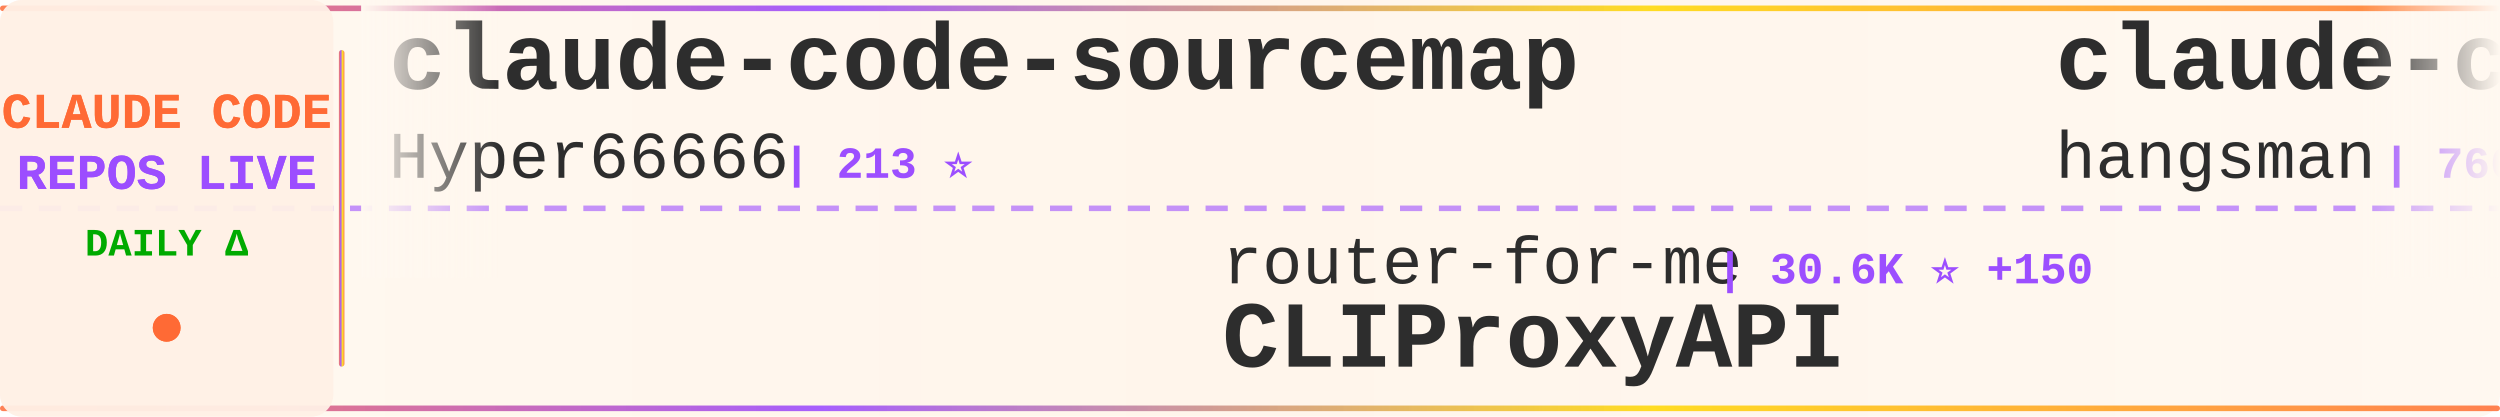
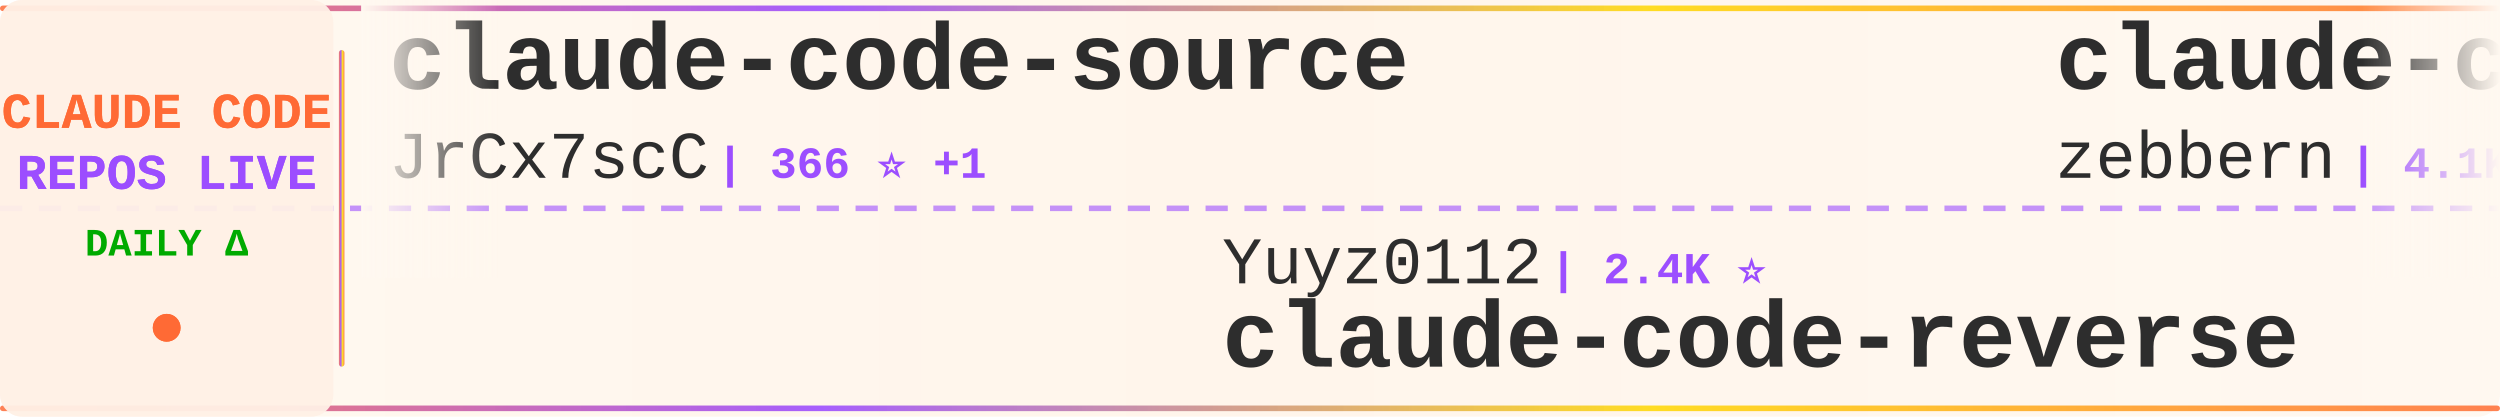
<svg xmlns="http://www.w3.org/2000/svg" width="900" height="150">
  <defs>
    <linearGradient id="tickerBg" x1="0%" y1="0%" x2="100%" y2="0%">
      <stop offset="0%" style="stop-color:#fff8f0;stop-opacity:0.98" />
      <stop offset="50%" style="stop-color:#fff5eb;stop-opacity:1" />
      <stop offset="100%" style="stop-color:#fff8f0;stop-opacity:0.98" />
    </linearGradient>
    <linearGradient id="borderGrad" x1="0%" y1="0%" x2="100%" y2="0%">
      <stop offset="0%" style="stop-color:#FF6B35;stop-opacity:0.85">
        <animate attributeName="stop-opacity" values="0.85;1;0.85" dur="2s" repeatCount="indefinite" />
      </stop>
      <stop offset="33%" style="stop-color:#9C4EFF;stop-opacity:0.9">
        <animate attributeName="stop-opacity" values="0.9;1;0.9" dur="2.2s" repeatCount="indefinite" />
      </stop>
      <stop offset="66%" style="stop-color:#FFD700;stop-opacity:0.85">
        <animate attributeName="stop-opacity" values="0.85;1;0.85" dur="1.8s" repeatCount="indefinite" />
      </stop>
      <stop offset="100%" style="stop-color:#FF6B35;stop-opacity:0.85">
        <animate attributeName="stop-opacity" values="0.85;1;0.85" dur="2s" repeatCount="indefinite" />
      </stop>
    </linearGradient>
    <filter id="textGlow">
      <feGaussianBlur stdDeviation="0.15" result="coloredBlur" />
      <feMerge>
        <feMergeNode in="coloredBlur" />
        <feMergeNode in="SourceGraphic" />
      </feMerge>
    </filter>
    <filter id="metricGlow">
      <feGaussianBlur stdDeviation="0.2" result="coloredBlur" />
      <feMerge>
        <feMergeNode in="coloredBlur" />
        <feMergeNode in="SourceGraphic" />
      </feMerge>
    </filter>
    <linearGradient id="leftFade" x1="0%" y1="0%" x2="100%" y2="0%">
      <stop offset="0%" style="stop-color:#fff8f0;stop-opacity:1" />
      <stop offset="100%" style="stop-color:#fff8f0;stop-opacity:0" />
    </linearGradient>
    <linearGradient id="rightFade" x1="0%" y1="0%" x2="100%" y2="0%">
      <stop offset="0%" style="stop-color:#fff8f0;stop-opacity:0" />
      <stop offset="100%" style="stop-color:#fff8f0;stop-opacity:1" />
    </linearGradient>
  </defs>
  <rect width="900" height="150" fill="url(#tickerBg)" rx="8" />
  <rect x="0" y="2" width="900" height="2" fill="url(#borderGrad)" rx="1" />
  <rect x="0" y="146" width="900" height="2" fill="url(#borderGrad)" rx="1" />
  <line x1="0" y1="75" x2="900" y2="75" stroke="#9C4EFF" stroke-width="2" stroke-dasharray="8 6" opacity="0.6" />
  <rect x="0" y="0" width="120" height="150" fill="#fff0e6" opacity="0.95" rx="8" />
  <text x="60" y="46" font-family="'Courier New', monospace" font-size="18" font-weight="bold" fill="#FF6B35" text-anchor="middle" filter="url(#textGlow)">
    CLAUDE CODE
  </text>
  <text x="60" y="68" font-family="'Courier New', monospace" font-size="18" font-weight="bold" fill="#9C4EFF" text-anchor="middle" filter="url(#textGlow)">
    REPOS LIVE
  </text>
  <text x="60" y="92" font-family="'Courier New', monospace" font-size="14" font-weight="bold" fill="#00aa00" text-anchor="middle">
    DAILY Δ
  </text>
  <circle cx="60" cy="118" r="5" fill="#FF6B35" filter="url(#metricGlow)">
    <animate attributeName="r" values="4;6;4" dur="1.5s" repeatCount="indefinite" />
    <animate attributeName="opacity" values="0.6;1;0.6" dur="1.5s" repeatCount="indefinite" />
  </circle>
  <rect x="122" y="18" width="2" height="114" fill="url(#borderGrad)" rx="1" />
  <clipPath id="tickerClip">
    <rect x="130" y="0" width="770" height="150" />
  </clipPath>
  <g clip-path="url(#tickerClip)">
    <g id="tickerItems">
      <animateTransform attributeName="transform" attributeType="XML" type="translate" from="0 0" to="-3000 0" dur="54s" repeatCount="indefinite" />
      <g transform="translate(0, 0)">
-         <text x="140" y="32" font-family="'Courier New', monospace" font-size="34" font-weight="bold" fill="#2d2d2d">claude-code-sourcemap</text>
-         <text x="140" y="64" font-family="'Courier New', monospace" font-size="24" font-weight="normal" fill="#2d2d2d" opacity="1.0">Hyper66666</text>
-         <text x="282" y="64" font-family="'Courier New', monospace" font-size="16" font-weight="bold" fill="#9C4EFF"> | 213 ⭐</text>
+         <text x="140" y="32" font-family="'Courier New', monospace" font-size="34" font-weight="bold" fill="#2d2d2d">claude-code-source</text>
+         <text x="140" y="64" font-family="'Courier New', monospace" font-size="24" font-weight="normal" fill="#2d2d2d" opacity="1.0">JrCx7scC</text>
+         <text x="258" y="64" font-family="'Courier New', monospace" font-size="16" font-weight="bold" fill="#9C4EFF"> | 366 ⭐ +1</text>
      </g>
      <g transform="translate(300, 0)">
-         <text x="140" y="102" font-family="'Courier New', monospace" font-size="24" font-weight="normal" fill="#2d2d2d" opacity="1.0">router-for-me</text>
-         <text x="318" y="102" font-family="'Courier New', monospace" font-size="16" font-weight="bold" fill="#9C4EFF"> | 30.6K ⭐ +150</text>
-         <text x="140" y="132" font-family="'Courier New', monospace" font-size="34" font-weight="bold" fill="#2d2d2d">CLIProxyAPI</text>
+         <text x="140" y="102" font-family="'Courier New', monospace" font-size="24" font-weight="normal" fill="#2d2d2d" opacity="1.0">Yuyz0112</text>
+         <text x="258" y="102" font-family="'Courier New', monospace" font-size="16" font-weight="bold" fill="#9C4EFF"> | 2.4K ⭐</text>
+         <text x="140" y="132" font-family="'Courier New', monospace" font-size="34" font-weight="bold" fill="#2d2d2d">claude-code-reverse</text>
      </g>
      <g transform="translate(600, 0)">
-         <text x="140" y="32" font-family="'Courier New', monospace" font-size="34" font-weight="bold" fill="#2d2d2d">claude-code-source</text>
-         <text x="140" y="64" font-family="'Courier New', monospace" font-size="24" font-weight="normal" fill="#2d2d2d" opacity="1.0">hangsman</text>
-         <text x="258" y="64" font-family="'Courier New', monospace" font-size="16" font-weight="bold" fill="#9C4EFF"> | 766 ⭐ +1</text>
+         <text x="140" y="32" font-family="'Courier New', monospace" font-size="34" font-weight="bold" fill="#2d2d2d">claude-code-guide</text>
+         <text x="140" y="64" font-family="'Courier New', monospace" font-size="24" font-weight="normal" fill="#2d2d2d" opacity="1.0">zebbern</text>
+         <text x="246" y="64" font-family="'Courier New', monospace" font-size="16" font-weight="bold" fill="#9C4EFF"> | 4.1K ⭐ +1</text>
      </g>
      <g transform="translate(900, 0)">
-         <text x="140" y="102" font-family="'Courier New', monospace" font-size="24" font-weight="normal" fill="#2d2d2d" opacity="1.0">qwibitai</text>
-         <text x="258" y="102" font-family="'Courier New', monospace" font-size="16" font-weight="bold" fill="#9C4EFF"> | 28.6K ⭐ +44</text>
-         <text x="140" y="132" font-family="'Courier New', monospace" font-size="34" font-weight="bold" fill="#2d2d2d">nanoclaw</text>
+         <text x="140" y="102" font-family="'Courier New', monospace" font-size="24" font-weight="normal" fill="#2d2d2d" opacity="1.0">yasasbanukaofficial</text>
+         <text x="390" y="102" font-family="'Courier New', monospace" font-size="16" font-weight="bold" fill="#9C4EFF"> | 3.0K ⭐ +23</text>
+         <text x="140" y="132" font-family="'Courier New', monospace" font-size="34" font-weight="bold" fill="#2d2d2d">claude-code</text>
      </g>
      <g transform="translate(1200, 0)">
-         <text x="140" y="32" font-family="'Courier New', monospace" font-size="34" font-weight="bold" fill="#2d2d2d">claude-code-reverse</text>
-         <text x="140" y="64" font-family="'Courier New', monospace" font-size="24" font-weight="normal" fill="#2d2d2d" opacity="1.0">Yuyz0112</text>
-         <text x="258" y="64" font-family="'Courier New', monospace" font-size="16" font-weight="bold" fill="#9C4EFF"> | 2.4K ⭐</text>
+         <text x="140" y="32" font-family="'Courier New', monospace" font-size="34" font-weight="bold" fill="#2d2d2d">ClaudeCodeAgents</text>
+         <text x="140" y="64" font-family="'Courier New', monospace" font-size="24" font-weight="normal" fill="#2d2d2d" opacity="1.0">darcyegb</text>
+         <text x="258" y="64" font-family="'Courier New', monospace" font-size="16" font-weight="bold" fill="#9C4EFF"> | 681 ⭐ +1</text>
      </g>
      <g transform="translate(1500, 0)">
-         <text x="140" y="102" font-family="'Courier New', monospace" font-size="24" font-weight="normal" fill="#2d2d2d" opacity="1.0">alex000kim</text>
-         <text x="282" y="102" font-family="'Courier New', monospace" font-size="16" font-weight="bold" fill="#9C4EFF"> | 223 ⭐ +1</text>
-         <text x="140" y="132" font-family="'Courier New', monospace" font-size="34" font-weight="bold" fill="#2d2d2d">claude-code</text>
+         <text x="140" y="102" font-family="'Courier New', monospace" font-size="24" font-weight="normal" fill="#2d2d2d" opacity="1.0">Pimzino</text>
+         <text x="246" y="102" font-family="'Courier New', monospace" font-size="16" font-weight="bold" fill="#9C4EFF"> | 3.7K ⭐</text>
+         <text x="140" y="132" font-family="'Courier New', monospace" font-size="34" font-weight="bold" fill="#2d2d2d">claude-code-spec-workflo...</text>
      </g>
      <g transform="translate(1800, 0)">
+         <text x="140" y="32" font-family="'Courier New', monospace" font-size="34" font-weight="bold" fill="#2d2d2d">claude_codex_bridge</text>
+         <text x="140" y="64" font-family="'Courier New', monospace" font-size="24" font-weight="normal" fill="#2d2d2d" opacity="1.0">bfly123</text>
+         <text x="246" y="64" font-family="'Courier New', monospace" font-size="16" font-weight="bold" fill="#9C4EFF"> | 2.5K ⭐ +15</text>
+       </g>
+       <g transform="translate(2100, 0)">
+         <text x="140" y="102" font-family="'Courier New', monospace" font-size="24" font-weight="normal" fill="#2d2d2d" opacity="1.0">chauncygu</text>
+         <text x="270" y="102" font-family="'Courier New', monospace" font-size="16" font-weight="bold" fill="#9C4EFF"> | 2.4K ⭐ +11</text>
+         <text x="140" y="132" font-family="'Courier New', monospace" font-size="34" font-weight="bold" fill="#2d2d2d">collection-claude-code-s...</text>
+       </g>
+       <g transform="translate(2400, 0)">
        <text x="140" y="32" font-family="'Courier New', monospace" font-size="34" font-weight="bold" fill="#2d2d2d">claude-code-source-build</text>
        <text x="140" y="64" font-family="'Courier New', monospace" font-size="24" font-weight="normal" fill="#2d2d2d" opacity="1.0">andrew-kramer-inno</text>
        <text x="378" y="64" font-family="'Courier New', monospace" font-size="16" font-weight="bold" fill="#9C4EFF"> | 584 ⭐ +2</text>
      </g>
-       <g transform="translate(2100, 0)">
-         <text x="140" y="102" font-family="'Courier New', monospace" font-size="24" font-weight="normal" fill="#2d2d2d" opacity="1.0">codeaashu</text>
-         <text x="270" y="102" font-family="'Courier New', monospace" font-size="16" font-weight="bold" fill="#9C4EFF"> | 2.4K ⭐ +21</text>
-         <text x="140" y="132" font-family="'Courier New', monospace" font-size="34" font-weight="bold" fill="#2d2d2d">claude-code</text>
-       </g>
-       <g transform="translate(2400, 0)">
-         <text x="140" y="32" font-family="'Courier New', monospace" font-size="34" font-weight="bold" fill="#2d2d2d">claude-howto</text>
-         <text x="140" y="64" font-family="'Courier New', monospace" font-size="24" font-weight="normal" fill="#2d2d2d" opacity="1.0">luongnv89</text>
-         <text x="270" y="64" font-family="'Courier New', monospace" font-size="16" font-weight="bold" fill="#9C4EFF"> | 31.1K ⭐ +158</text>
-       </g>
      <g transform="translate(2700, 0)">
-         <text x="140" y="102" font-family="'Courier New', monospace" font-size="24" font-weight="normal" fill="#2d2d2d" opacity="1.0">siteboon</text>
-         <text x="258" y="102" font-family="'Courier New', monospace" font-size="16" font-weight="bold" fill="#9C4EFF"> | 10.5K ⭐ +41</text>
-         <text x="140" y="132" font-family="'Courier New', monospace" font-size="34" font-weight="bold" fill="#2d2d2d">claudecodeui</text>
+         <text x="140" y="102" font-family="'Courier New', monospace" font-size="24" font-weight="normal" fill="#2d2d2d" opacity="1.0">ChinaSiro</text>
+         <text x="270" y="102" font-family="'Courier New', monospace" font-size="16" font-weight="bold" fill="#9C4EFF"> | 9.1K ⭐ +6</text>
+         <text x="140" y="132" font-family="'Courier New', monospace" font-size="34" font-weight="bold" fill="#2d2d2d">claude-code-sourcemap</text>
      </g>
      <g transform="translate(3000, 0)">
-         <text x="140" y="32" font-family="'Courier New', monospace" font-size="34" font-weight="bold" fill="#2d2d2d">claude-code-sourcemap</text>
-         <text x="140" y="64" font-family="'Courier New', monospace" font-size="24" font-weight="normal" fill="#2d2d2d" opacity="1.0">Hyper66666</text>
-         <text x="282" y="64" font-family="'Courier New', monospace" font-size="16" font-weight="bold" fill="#9C4EFF"> | 213 ⭐</text>
+         <text x="140" y="32" font-family="'Courier New', monospace" font-size="34" font-weight="bold" fill="#2d2d2d">claude-code-source</text>
+         <text x="140" y="64" font-family="'Courier New', monospace" font-size="24" font-weight="normal" fill="#2d2d2d" opacity="1.0">JrCx7scC</text>
+         <text x="258" y="64" font-family="'Courier New', monospace" font-size="16" font-weight="bold" fill="#9C4EFF"> | 366 ⭐ +1</text>
      </g>
      <g transform="translate(3300, 0)">
-         <text x="140" y="102" font-family="'Courier New', monospace" font-size="24" font-weight="normal" fill="#2d2d2d" opacity="1.0">router-for-me</text>
-         <text x="318" y="102" font-family="'Courier New', monospace" font-size="16" font-weight="bold" fill="#9C4EFF"> | 30.6K ⭐ +150</text>
-         <text x="140" y="132" font-family="'Courier New', monospace" font-size="34" font-weight="bold" fill="#2d2d2d">CLIProxyAPI</text>
+         <text x="140" y="102" font-family="'Courier New', monospace" font-size="24" font-weight="normal" fill="#2d2d2d" opacity="1.0">Yuyz0112</text>
+         <text x="258" y="102" font-family="'Courier New', monospace" font-size="16" font-weight="bold" fill="#9C4EFF"> | 2.4K ⭐</text>
+         <text x="140" y="132" font-family="'Courier New', monospace" font-size="34" font-weight="bold" fill="#2d2d2d">claude-code-reverse</text>
      </g>
      <g transform="translate(3600, 0)">
-         <text x="140" y="32" font-family="'Courier New', monospace" font-size="34" font-weight="bold" fill="#2d2d2d">claude-code-source</text>
-         <text x="140" y="64" font-family="'Courier New', monospace" font-size="24" font-weight="normal" fill="#2d2d2d" opacity="1.0">hangsman</text>
-         <text x="258" y="64" font-family="'Courier New', monospace" font-size="16" font-weight="bold" fill="#9C4EFF"> | 766 ⭐ +1</text>
+         <text x="140" y="32" font-family="'Courier New', monospace" font-size="34" font-weight="bold" fill="#2d2d2d">claude-code-guide</text>
+         <text x="140" y="64" font-family="'Courier New', monospace" font-size="24" font-weight="normal" fill="#2d2d2d" opacity="1.0">zebbern</text>
+         <text x="246" y="64" font-family="'Courier New', monospace" font-size="16" font-weight="bold" fill="#9C4EFF"> | 4.1K ⭐ +1</text>
      </g>
      <g transform="translate(3900, 0)">
-         <text x="140" y="102" font-family="'Courier New', monospace" font-size="24" font-weight="normal" fill="#2d2d2d" opacity="1.0">qwibitai</text>
-         <text x="258" y="102" font-family="'Courier New', monospace" font-size="16" font-weight="bold" fill="#9C4EFF"> | 28.6K ⭐ +44</text>
-         <text x="140" y="132" font-family="'Courier New', monospace" font-size="34" font-weight="bold" fill="#2d2d2d">nanoclaw</text>
+         <text x="140" y="102" font-family="'Courier New', monospace" font-size="24" font-weight="normal" fill="#2d2d2d" opacity="1.0">yasasbanukaofficial</text>
+         <text x="390" y="102" font-family="'Courier New', monospace" font-size="16" font-weight="bold" fill="#9C4EFF"> | 3.0K ⭐ +23</text>
+         <text x="140" y="132" font-family="'Courier New', monospace" font-size="34" font-weight="bold" fill="#2d2d2d">claude-code</text>
      </g>
    </g>
  </g>
  <rect x="130" y="0" width="50" height="100" fill="url(#leftFade)" />
  <rect x="850" y="0" width="50" height="100" fill="url(#rightFade)" />
</svg>
